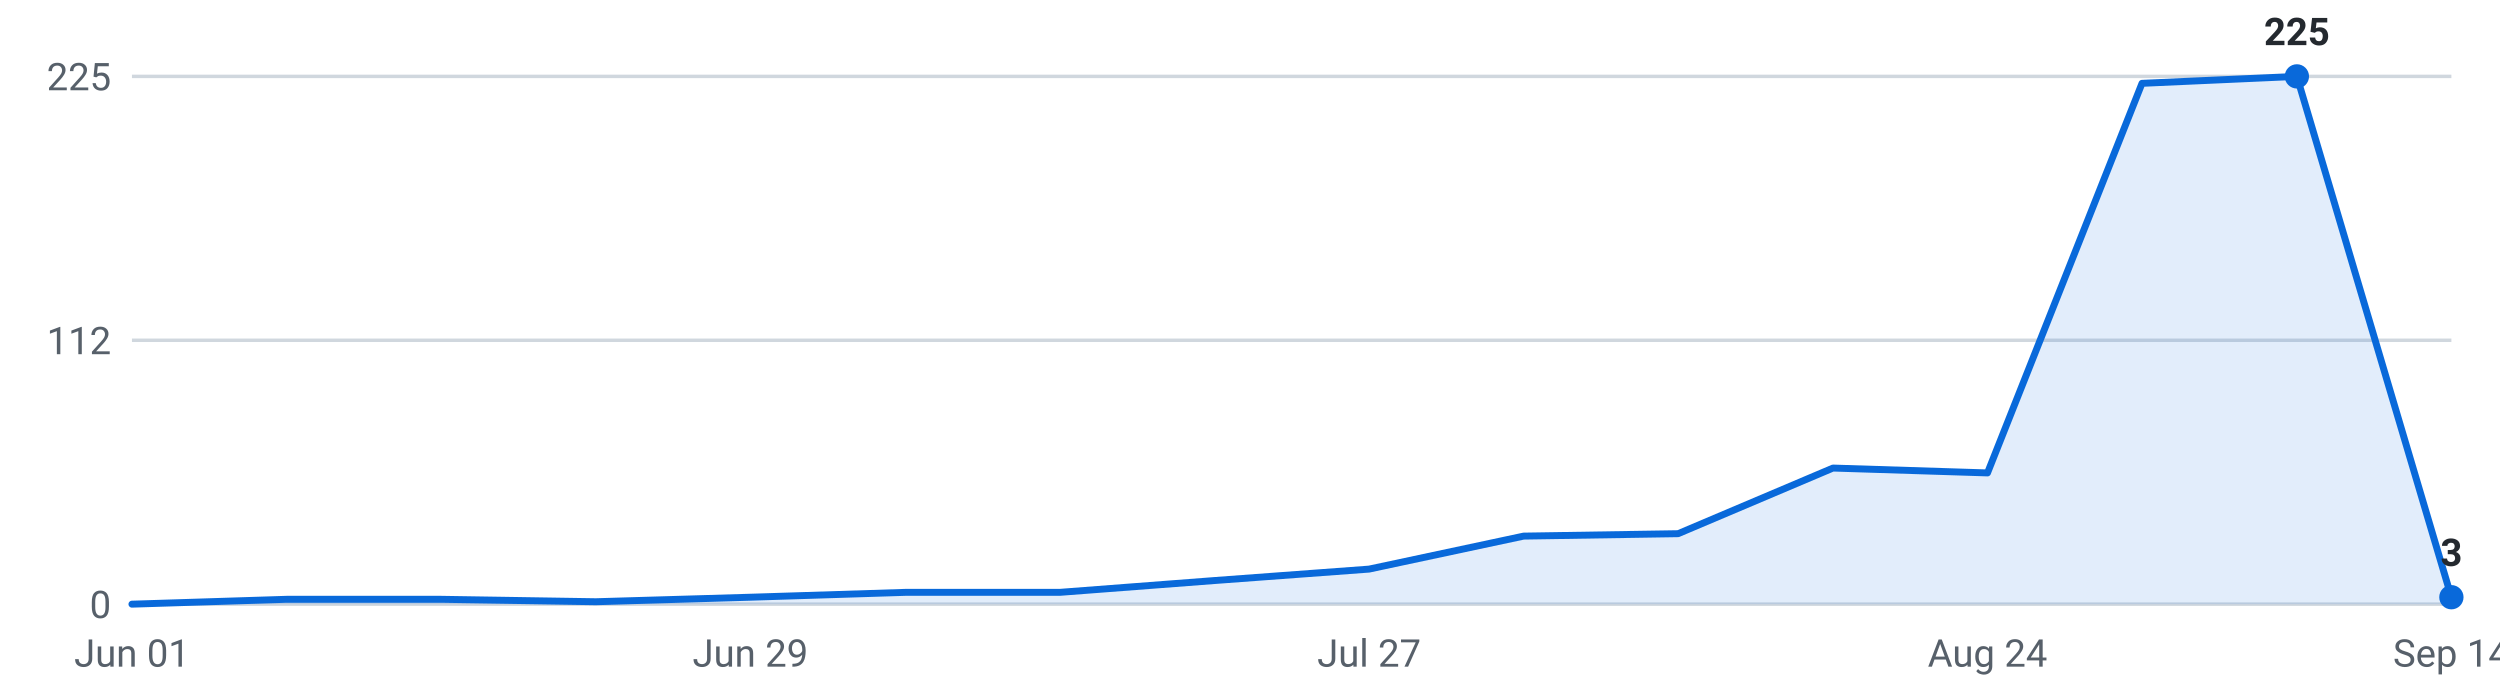
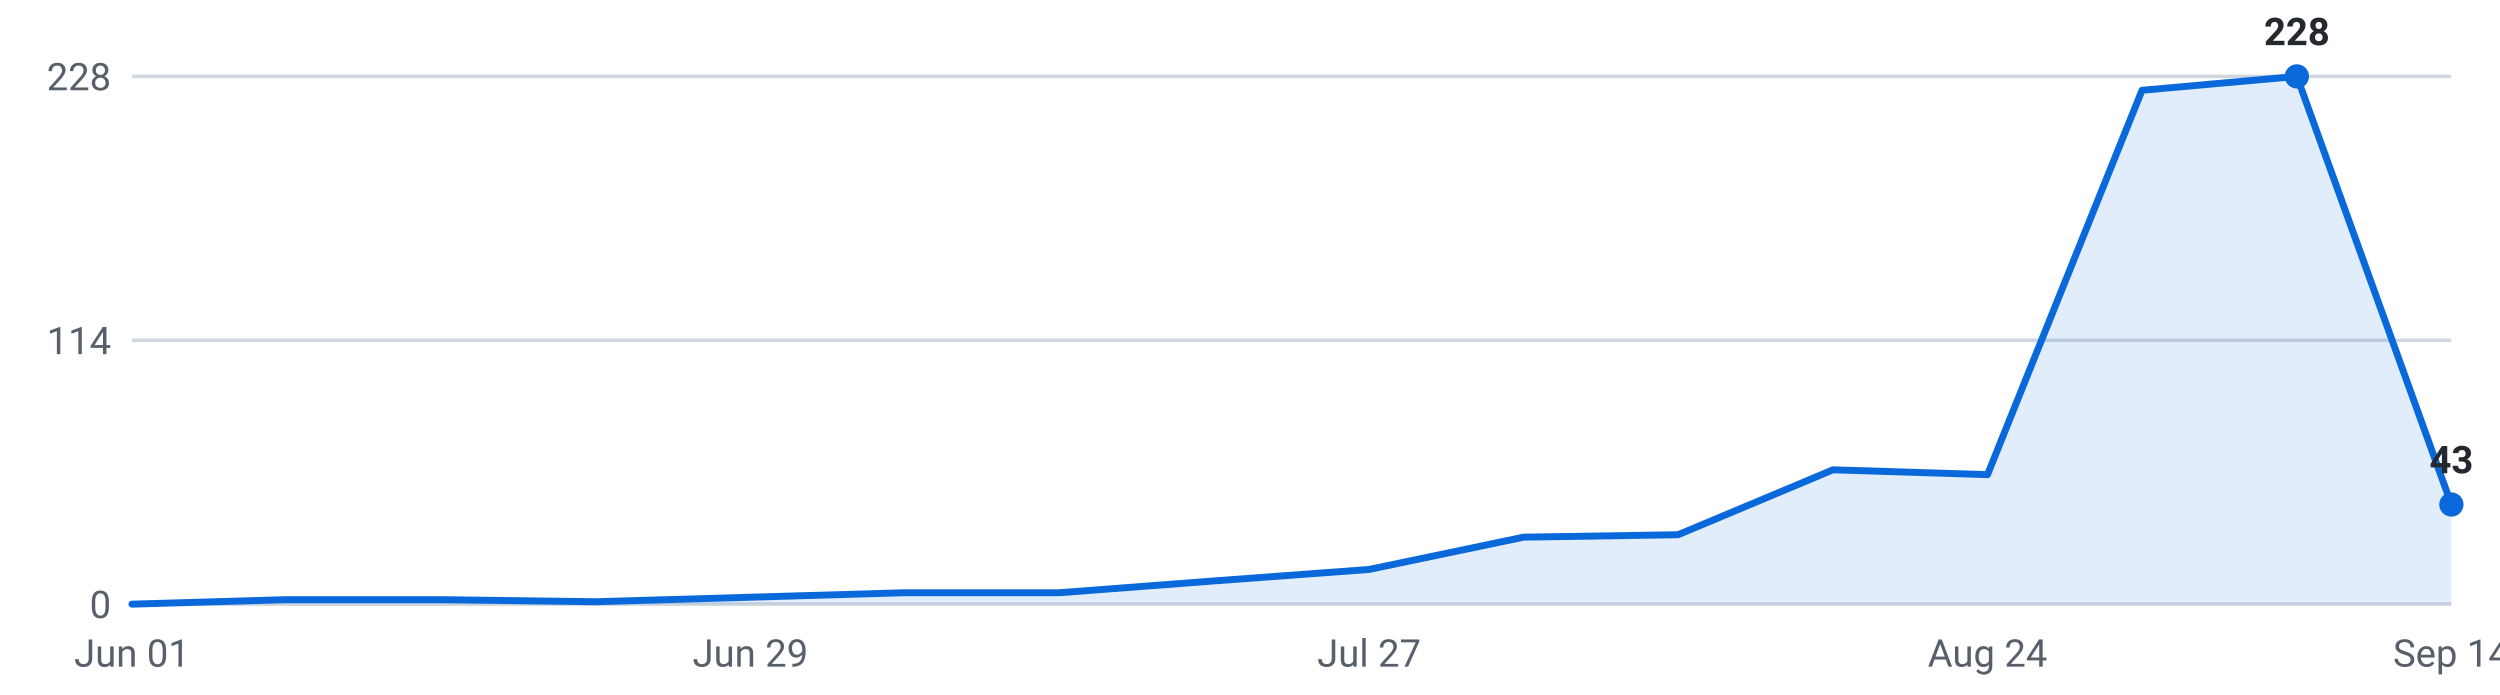
<svg xmlns="http://www.w3.org/2000/svg" viewBox="0 0 720 200" width="720" height="200" role="img" aria-label="Internships posted per week, last 16 weeks">
  <g font-family="-apple-system,Segoe UI,Roboto,sans-serif" font-size="11">
    <line x1="38" y1="174.0" x2="706" y2="174.0" stroke="#d0d7de" stroke-width="1" />
    <text x="32" y="178.0" text-anchor="end" fill="#57606a">0</text>
    <line x1="38" y1="98.0" x2="706" y2="98.0" stroke="#d0d7de" stroke-width="1" />
-     <text x="32" y="102.0" text-anchor="end" fill="#57606a">112</text>
+     <text x="32" y="102.0" text-anchor="end" fill="#57606a">114</text>
    <line x1="38" y1="22.0" x2="706" y2="22.0" stroke="#d0d7de" stroke-width="1" />
-     <text x="32" y="26.0" text-anchor="end" fill="#57606a">225</text>
-     <path d="M38.0,174 L38.0,174.0 L82.5,172.6 L127.1,172.6 L171.6,173.3 L216.1,172.0 L260.7,170.6 L305.2,170.6 L349.7,167.2 L394.3,163.9 L438.8,154.4 L483.3,153.7 L527.9,134.8 L572.4,136.2 L616.9,24.0 L661.5,22.0 L706.0,172.0 L706.0,174 Z" fill="#0969da" fill-opacity="0.12" />
-     <polyline points="38.0,174.0 82.5,172.6 127.1,172.6 171.6,173.3 216.1,172.0 260.7,170.6 305.2,170.6 349.7,167.2 394.3,163.9 438.8,154.4 483.3,153.7 527.9,134.8 572.4,136.2 616.9,24.0 661.5,22.0 706.0,172.0" fill="none" stroke="#0969da" stroke-width="2" stroke-linejoin="round" stroke-linecap="round" />
+     <text x="32" y="26.0" text-anchor="end" fill="#57606a">228</text>
+     <path d="M38.0,174 L38.0,174.0 L82.5,172.7 L127.1,172.7 L171.6,173.3 L216.1,172.0 L260.7,170.7 L305.2,170.7 L349.7,167.3 L394.3,164.0 L438.8,154.7 L483.3,154.0 L527.9,135.3 L572.4,136.7 L616.9,26.0 L661.5,22.0 L706.0,145.3 L706.0,174 Z" fill="#0969da" fill-opacity="0.12" />
+     <polyline points="38.0,174.0 82.5,172.7 127.1,172.7 171.6,173.3 216.1,172.0 260.7,170.7 305.2,170.7 349.7,167.3 394.3,164.0 438.8,154.7 483.3,154.0 527.9,135.3 572.4,136.7 616.9,26.0 661.5,22.0 706.0,145.3" fill="none" stroke="#0969da" stroke-width="2" stroke-linejoin="round" stroke-linecap="round" />
    <circle cx="661.5" cy="22.0" r="3.5" fill="#0969da" />
-     <text x="661.5" y="13.0" text-anchor="middle" fill="#24292f" font-weight="600">225</text>
-     <circle cx="706.0" cy="172.0" r="3.5" fill="#0969da" />
-     <text x="706.0" y="163.0" text-anchor="middle" fill="#24292f" font-weight="600">3</text>
+     <text x="661.5" y="13.0" text-anchor="middle" fill="#24292f" font-weight="600">228</text>
+     <circle cx="706.0" cy="145.3" r="3.5" fill="#0969da" />
+     <text x="706.0" y="136.3" text-anchor="middle" fill="#24292f" font-weight="600">43</text>
    <text x="38.0" y="192" text-anchor="middle" fill="#57606a">Jun 01</text>
    <text x="216.1" y="192" text-anchor="middle" fill="#57606a">Jun 29</text>
    <text x="394.3" y="192" text-anchor="middle" fill="#57606a">Jul 27</text>
    <text x="572.4" y="192" text-anchor="middle" fill="#57606a">Aug 24</text>
    <text x="706.0" y="192" text-anchor="middle" fill="#57606a">Sep 14</text>
  </g>
</svg>
